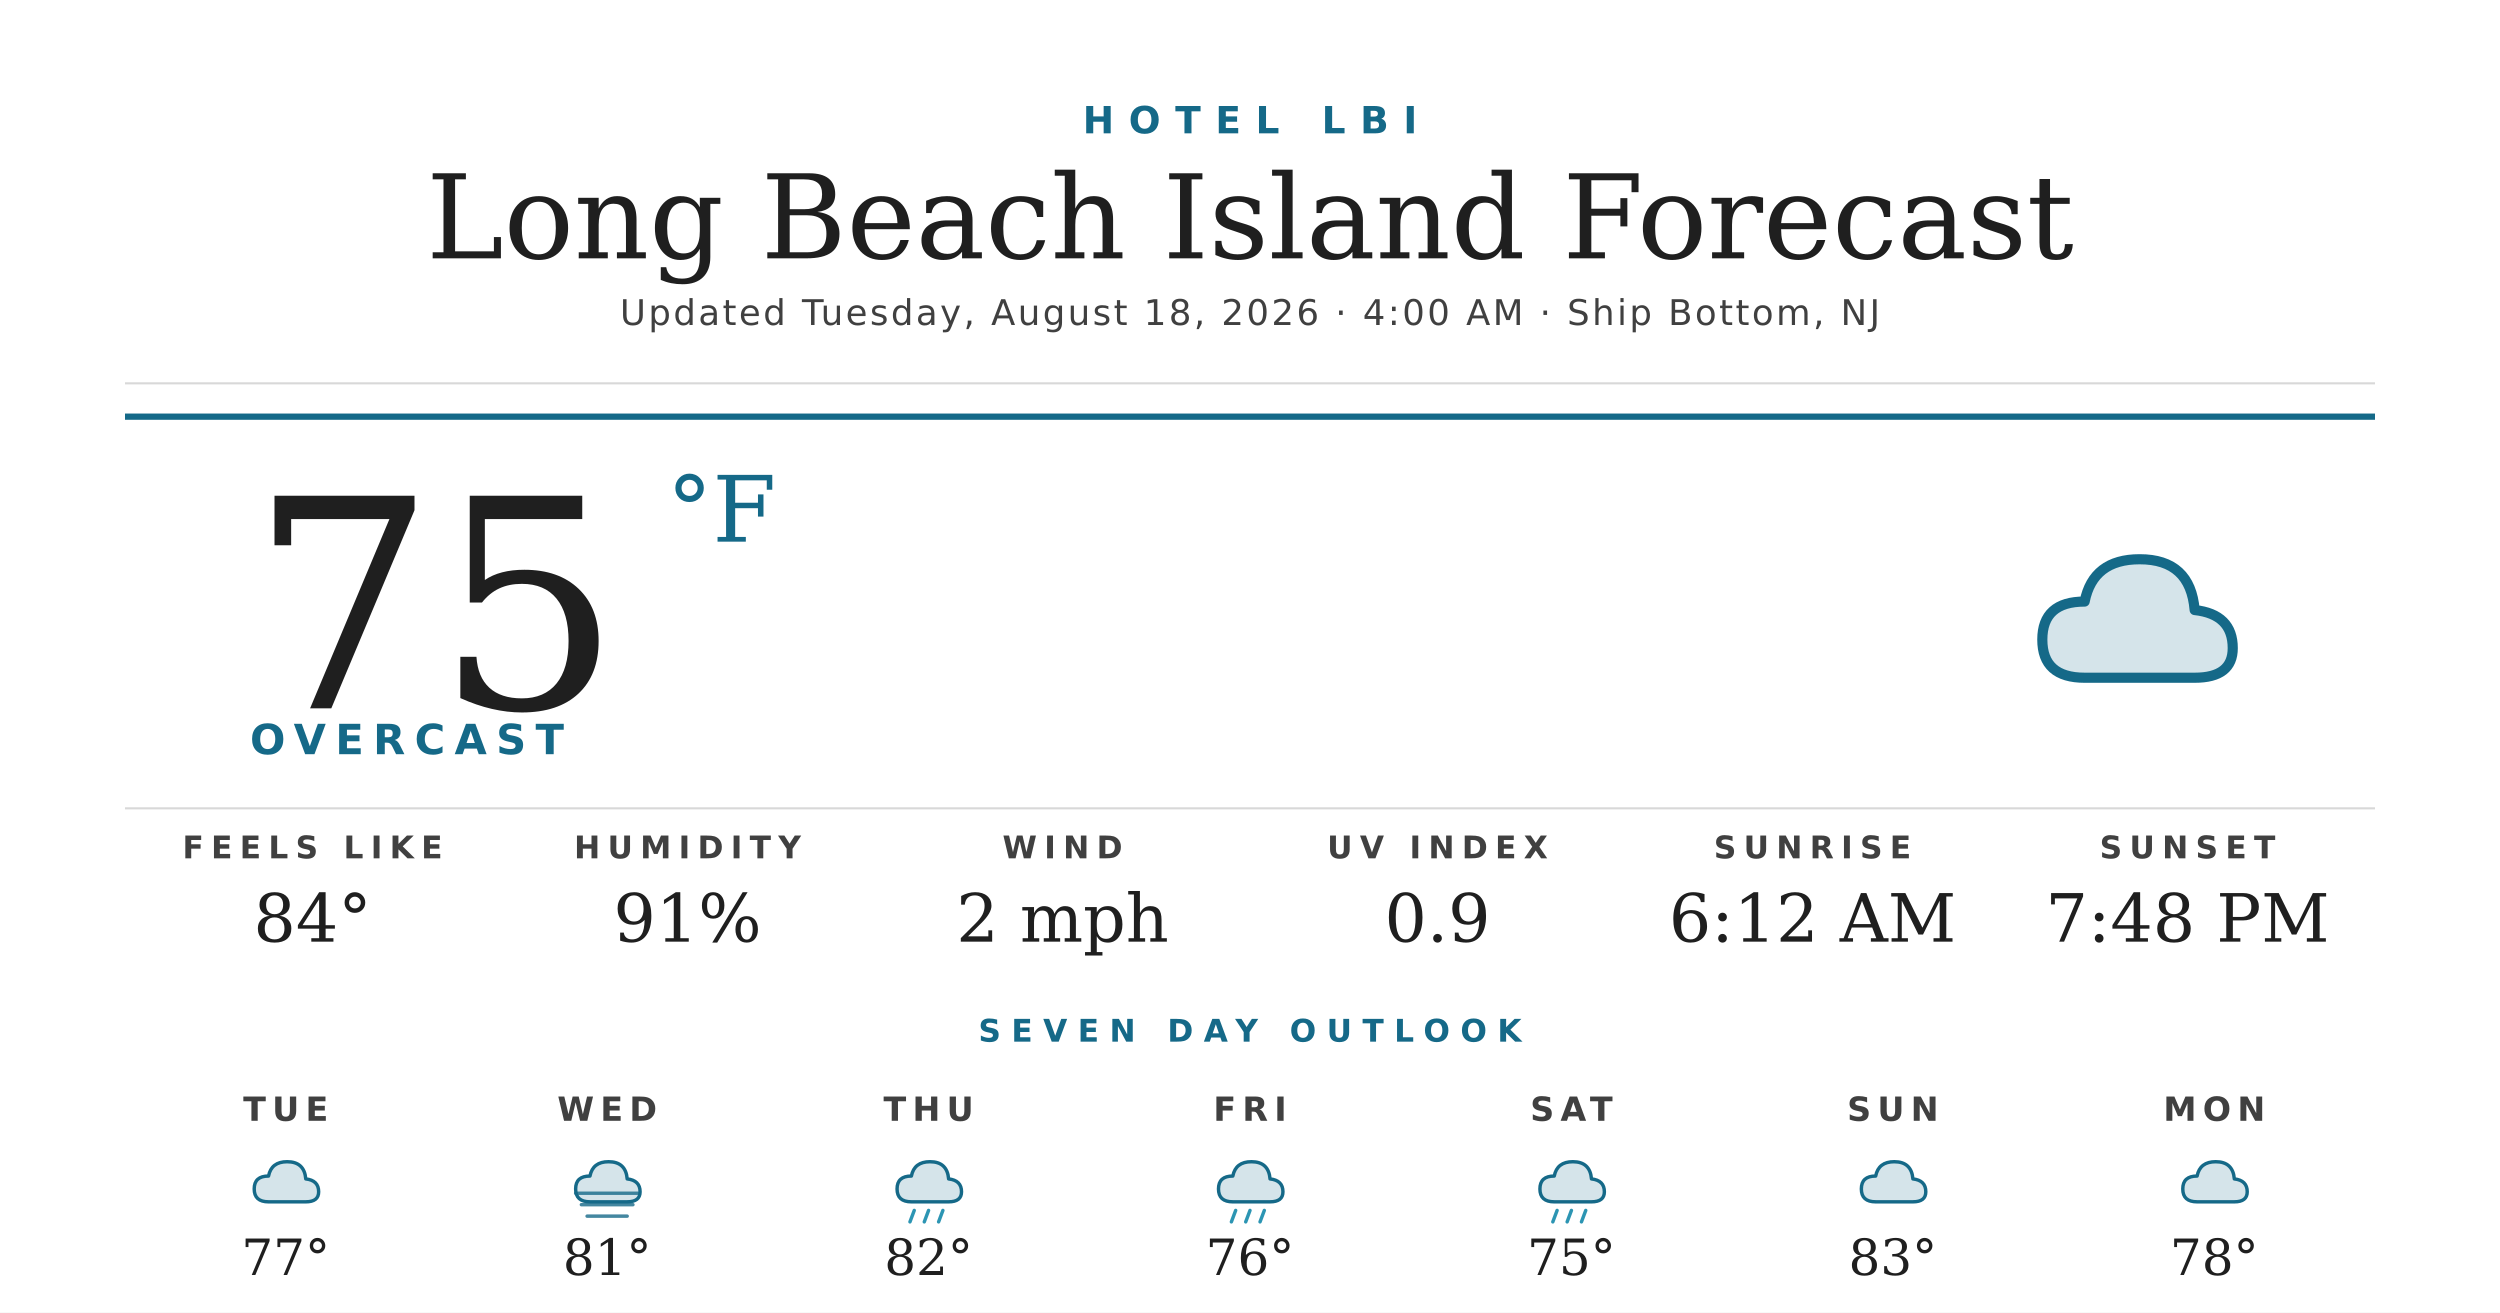
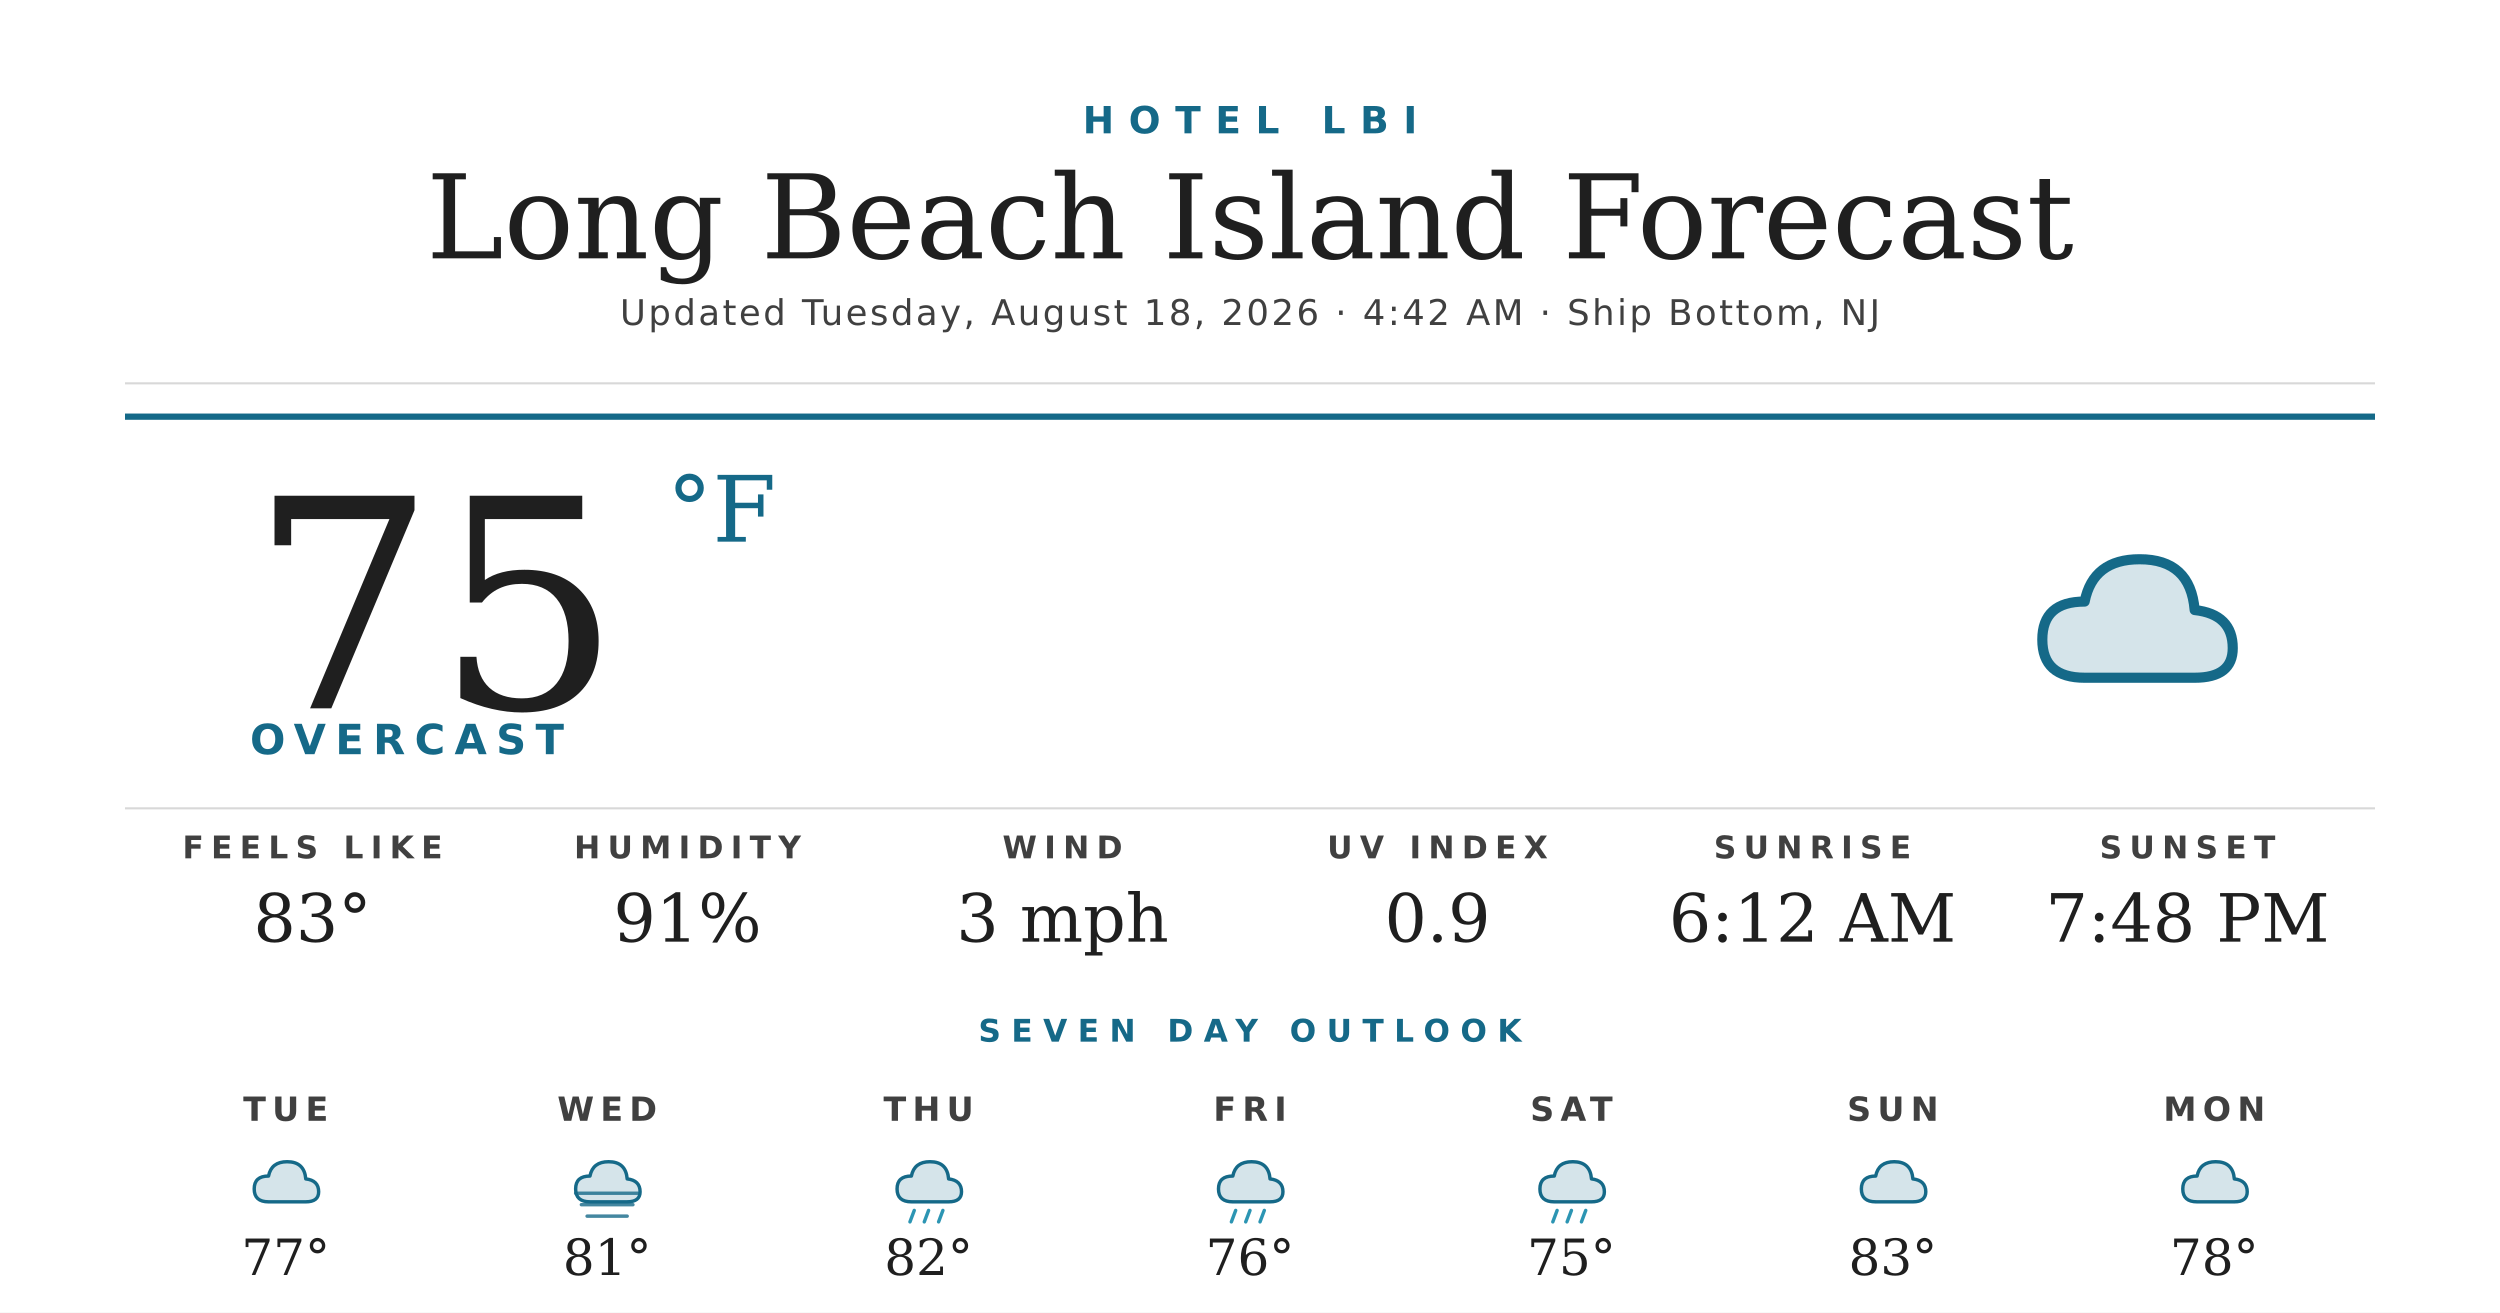
<svg xmlns="http://www.w3.org/2000/svg" width="1200" height="630" viewBox="0 0 1200 630">
  <rect width="1200" height="630" fill="#ffffff" />
  <text x="600" y="64" text-anchor="middle" font-family="'Montserrat Bold', 'Montserrat', 'DejaVu Sans', Helvetica, Arial, sans-serif" font-size="18" font-weight="700" fill="#156988" letter-spacing="7">HOTEL LBI</text>
  <text x="600" y="124" text-anchor="middle" font-family="'Prata', 'DejaVu Serif', Georgia, serif" font-size="56" fill="#1f1f1f">Long Beach Island Forecast</text>
-   <text x="600" y="156" text-anchor="middle" font-family="'Montserrat', 'DejaVu Sans', Helvetica, Arial, sans-serif" font-size="17" font-weight="500" fill="#404040" letter-spacing="1.2">Updated Tuesday, August 18, 2026 · 4:00 AM · Ship Bottom, NJ</text>
+   <text x="600" y="156" text-anchor="middle" font-family="'Montserrat', 'DejaVu Sans', Helvetica, Arial, sans-serif" font-size="17" font-weight="500" fill="#404040" letter-spacing="1.2">Updated Tuesday, August 18, 2026 · 4:42 AM · Ship Bottom, NJ</text>
  <line x1="60" y1="184" x2="1140" y2="184" stroke="#d8d8d8" stroke-width="1" />
  <line x1="60" y1="200" x2="1140" y2="200" stroke="#156988" stroke-width="3" />
  <text x="120" y="340" font-family="'Prata', 'DejaVu Serif', Georgia, serif" font-size="140" fill="#1f1f1f">75</text>
  <text x="320" y="260" font-family="'Prata', 'DejaVu Serif', Georgia, serif" font-size="44" fill="#156988">°F</text>
  <text x="120" y="362" font-family="'Montserrat Bold', 'Montserrat', 'DejaVu Sans', Helvetica, Arial, sans-serif" font-size="20" font-weight="700" fill="#156988" letter-spacing="4.5">OVERCAST</text>
  <g transform="translate(960,240) scale(2.03125)">
    <path d="M20 42 Q10 42 10 33 Q10 24 20 24 Q22 14 33 14 Q45 14 46 26 Q55 27 55 35 Q55 42 46 42 Z" fill="#156988" opacity="0.18" />
    <path d="M20 42 Q10 42 10 33 Q10 24 20 24 Q22 14 33 14 Q45 14 46 26 Q55 27 55 35 Q55 42 46 42 Z" fill="none" stroke="#156988" stroke-width="2.4" stroke-linejoin="round" />
  </g>
  <line x1="60" y1="388" x2="1140" y2="388" stroke="#d8d8d8" stroke-width="1" />
  <text x="150" y="412" text-anchor="middle" font-family="'Montserrat Bold', 'Montserrat', 'DejaVu Sans', Helvetica, Arial, sans-serif" font-size="15" font-weight="700" fill="#404040" letter-spacing="3.5">FEELS LIKE</text>
-   <text x="150" y="452" text-anchor="middle" font-family="'Prata', 'DejaVu Serif', Georgia, serif" font-size="32" fill="#1f1f1f">84°</text>
+   <text x="150" y="452" text-anchor="middle" font-family="'Prata', 'DejaVu Serif', Georgia, serif" font-size="32" fill="#1f1f1f">83°</text>
  <text x="330" y="412" text-anchor="middle" font-family="'Montserrat Bold', 'Montserrat', 'DejaVu Sans', Helvetica, Arial, sans-serif" font-size="15" font-weight="700" fill="#404040" letter-spacing="3.5">HUMIDITY</text>
  <text x="330" y="452" text-anchor="middle" font-family="'Prata', 'DejaVu Serif', Georgia, serif" font-size="32" fill="#1f1f1f">91%</text>
  <text x="510" y="412" text-anchor="middle" font-family="'Montserrat Bold', 'Montserrat', 'DejaVu Sans', Helvetica, Arial, sans-serif" font-size="15" font-weight="700" fill="#404040" letter-spacing="3.5">WIND</text>
-   <text x="510" y="452" text-anchor="middle" font-family="'Prata', 'DejaVu Serif', Georgia, serif" font-size="32" fill="#1f1f1f">2 mph</text>
+   <text x="510" y="452" text-anchor="middle" font-family="'Prata', 'DejaVu Serif', Georgia, serif" font-size="32" fill="#1f1f1f">3 mph</text>
  <text x="690" y="412" text-anchor="middle" font-family="'Montserrat Bold', 'Montserrat', 'DejaVu Sans', Helvetica, Arial, sans-serif" font-size="15" font-weight="700" fill="#404040" letter-spacing="3.5">UV INDEX</text>
  <text x="690" y="452" text-anchor="middle" font-family="'Prata', 'DejaVu Serif', Georgia, serif" font-size="32" fill="#1f1f1f">0.9</text>
  <text x="870" y="412" text-anchor="middle" font-family="'Montserrat Bold', 'Montserrat', 'DejaVu Sans', Helvetica, Arial, sans-serif" font-size="15" font-weight="700" fill="#404040" letter-spacing="3.5">SUNRISE</text>
  <text x="870" y="452" text-anchor="middle" font-family="'Prata', 'DejaVu Serif', Georgia, serif" font-size="32" fill="#1f1f1f">6:12 AM</text>
  <text x="1050" y="412" text-anchor="middle" font-family="'Montserrat Bold', 'Montserrat', 'DejaVu Sans', Helvetica, Arial, sans-serif" font-size="15" font-weight="700" fill="#404040" letter-spacing="3.5">SUNSET</text>
  <text x="1050" y="452" text-anchor="middle" font-family="'Prata', 'DejaVu Serif', Georgia, serif" font-size="32" fill="#1f1f1f">7:48 PM</text>
  <text x="600" y="500" text-anchor="middle" font-family="'Montserrat Bold', 'Montserrat', 'DejaVu Sans', Helvetica, Arial, sans-serif" font-size="15" font-weight="700" fill="#156988" letter-spacing="5">SEVEN DAY OUTLOOK</text>
  <text x="137.143" y="538" text-anchor="middle" font-family="'Montserrat Bold', 'Montserrat', 'DejaVu Sans', Helvetica, Arial, sans-serif" font-size="16" font-weight="700" fill="#404040" letter-spacing="3">TUE</text>
  <g transform="translate(115.1429,548) scale(0.6875)">
    <path d="M20 42 Q10 42 10 33 Q10 24 20 24 Q22 14 33 14 Q45 14 46 26 Q55 27 55 35 Q55 42 46 42 Z" fill="#156988" opacity="0.18" />
    <path d="M20 42 Q10 42 10 33 Q10 24 20 24 Q22 14 33 14 Q45 14 46 26 Q55 27 55 35 Q55 42 46 42 Z" fill="none" stroke="#156988" stroke-width="2.4" stroke-linejoin="round" />
  </g>
  <text x="137.143" y="612" text-anchor="middle" font-family="'Prata', 'DejaVu Serif', Georgia, serif" font-size="24" fill="#1f1f1f">77°</text>
  <text x="291.429" y="538" text-anchor="middle" font-family="'Montserrat Bold', 'Montserrat', 'DejaVu Sans', Helvetica, Arial, sans-serif" font-size="16" font-weight="700" fill="#404040" letter-spacing="3">WED</text>
  <g transform="translate(269.4286,548) scale(0.6875)">
    <path d="M20 42 Q10 42 10 33 Q10 24 20 24 Q22 14 33 14 Q45 14 46 26 Q55 27 55 35 Q55 42 46 42 Z" fill="#156988" opacity="0.18" />
    <path d="M20 42 Q10 42 10 33 Q10 24 20 24 Q22 14 33 14 Q45 14 46 26 Q55 27 55 35 Q55 42 46 42 Z" fill="none" stroke="#156988" stroke-width="2.4" stroke-linejoin="round" />
    <g stroke="#156988" stroke-width="2.4" stroke-linecap="round" opacity="0.8">
      <line x1="10" y1="36" x2="54" y2="36" />
      <line x1="14" y1="44" x2="50" y2="44" />
      <line x1="18" y1="52" x2="46" y2="52" />
    </g>
  </g>
  <text x="291.429" y="612" text-anchor="middle" font-family="'Prata', 'DejaVu Serif', Georgia, serif" font-size="24" fill="#1f1f1f">81°</text>
  <text x="445.714" y="538" text-anchor="middle" font-family="'Montserrat Bold', 'Montserrat', 'DejaVu Sans', Helvetica, Arial, sans-serif" font-size="16" font-weight="700" fill="#404040" letter-spacing="3">THU</text>
  <g transform="translate(423.7143,548) scale(0.6875)">
    <path d="M20 42 Q10 42 10 33 Q10 24 20 24 Q22 14 33 14 Q45 14 46 26 Q55 27 55 35 Q55 42 46 42 Z" fill="#156988" opacity="0.18" />
    <path d="M20 42 Q10 42 10 33 Q10 24 20 24 Q22 14 33 14 Q45 14 46 26 Q55 27 55 35 Q55 42 46 42 Z" fill="none" stroke="#156988" stroke-width="2.4" stroke-linejoin="round" />
    <g stroke="#2C95B3" stroke-width="2.4" stroke-linecap="round">
      <line x1="22" y1="48" x2="19" y2="56" />
      <line x1="32" y1="48" x2="29" y2="56" />
      <line x1="42" y1="48" x2="39" y2="56" />
    </g>
  </g>
  <text x="445.714" y="612" text-anchor="middle" font-family="'Prata', 'DejaVu Serif', Georgia, serif" font-size="24" fill="#1f1f1f">82°</text>
  <text x="600" y="538" text-anchor="middle" font-family="'Montserrat Bold', 'Montserrat', 'DejaVu Sans', Helvetica, Arial, sans-serif" font-size="16" font-weight="700" fill="#404040" letter-spacing="3">FRI</text>
  <g transform="translate(578,548) scale(0.6875)">
    <path d="M20 42 Q10 42 10 33 Q10 24 20 24 Q22 14 33 14 Q45 14 46 26 Q55 27 55 35 Q55 42 46 42 Z" fill="#156988" opacity="0.18" />
    <path d="M20 42 Q10 42 10 33 Q10 24 20 24 Q22 14 33 14 Q45 14 46 26 Q55 27 55 35 Q55 42 46 42 Z" fill="none" stroke="#156988" stroke-width="2.4" stroke-linejoin="round" />
    <g stroke="#2C95B3" stroke-width="2.4" stroke-linecap="round">
      <line x1="22" y1="48" x2="19" y2="56" />
      <line x1="32" y1="48" x2="29" y2="56" />
      <line x1="42" y1="48" x2="39" y2="56" />
    </g>
  </g>
  <text x="600" y="612" text-anchor="middle" font-family="'Prata', 'DejaVu Serif', Georgia, serif" font-size="24" fill="#1f1f1f">76°</text>
  <text x="754.286" y="538" text-anchor="middle" font-family="'Montserrat Bold', 'Montserrat', 'DejaVu Sans', Helvetica, Arial, sans-serif" font-size="16" font-weight="700" fill="#404040" letter-spacing="3">SAT</text>
  <g transform="translate(732.2857,548) scale(0.6875)">
    <path d="M20 42 Q10 42 10 33 Q10 24 20 24 Q22 14 33 14 Q45 14 46 26 Q55 27 55 35 Q55 42 46 42 Z" fill="#156988" opacity="0.18" />
    <path d="M20 42 Q10 42 10 33 Q10 24 20 24 Q22 14 33 14 Q45 14 46 26 Q55 27 55 35 Q55 42 46 42 Z" fill="none" stroke="#156988" stroke-width="2.4" stroke-linejoin="round" />
    <g stroke="#2C95B3" stroke-width="2.4" stroke-linecap="round">
      <line x1="22" y1="48" x2="19" y2="56" />
      <line x1="32" y1="48" x2="29" y2="56" />
      <line x1="42" y1="48" x2="39" y2="56" />
    </g>
  </g>
  <text x="754.286" y="612" text-anchor="middle" font-family="'Prata', 'DejaVu Serif', Georgia, serif" font-size="24" fill="#1f1f1f">75°</text>
  <text x="908.571" y="538" text-anchor="middle" font-family="'Montserrat Bold', 'Montserrat', 'DejaVu Sans', Helvetica, Arial, sans-serif" font-size="16" font-weight="700" fill="#404040" letter-spacing="3">SUN</text>
  <g transform="translate(886.5714,548) scale(0.6875)">
    <path d="M20 42 Q10 42 10 33 Q10 24 20 24 Q22 14 33 14 Q45 14 46 26 Q55 27 55 35 Q55 42 46 42 Z" fill="#156988" opacity="0.18" />
    <path d="M20 42 Q10 42 10 33 Q10 24 20 24 Q22 14 33 14 Q45 14 46 26 Q55 27 55 35 Q55 42 46 42 Z" fill="none" stroke="#156988" stroke-width="2.4" stroke-linejoin="round" />
  </g>
  <text x="908.571" y="612" text-anchor="middle" font-family="'Prata', 'DejaVu Serif', Georgia, serif" font-size="24" fill="#1f1f1f">83°</text>
  <text x="1062.857" y="538" text-anchor="middle" font-family="'Montserrat Bold', 'Montserrat', 'DejaVu Sans', Helvetica, Arial, sans-serif" font-size="16" font-weight="700" fill="#404040" letter-spacing="3">MON</text>
  <g transform="translate(1040.857,548) scale(0.6875)">
    <path d="M20 42 Q10 42 10 33 Q10 24 20 24 Q22 14 33 14 Q45 14 46 26 Q55 27 55 35 Q55 42 46 42 Z" fill="#156988" opacity="0.18" />
    <path d="M20 42 Q10 42 10 33 Q10 24 20 24 Q22 14 33 14 Q45 14 46 26 Q55 27 55 35 Q55 42 46 42 Z" fill="none" stroke="#156988" stroke-width="2.4" stroke-linejoin="round" />
  </g>
  <text x="1062.857" y="612" text-anchor="middle" font-family="'Prata', 'DejaVu Serif', Georgia, serif" font-size="24" fill="#1f1f1f">78°</text>
</svg>
